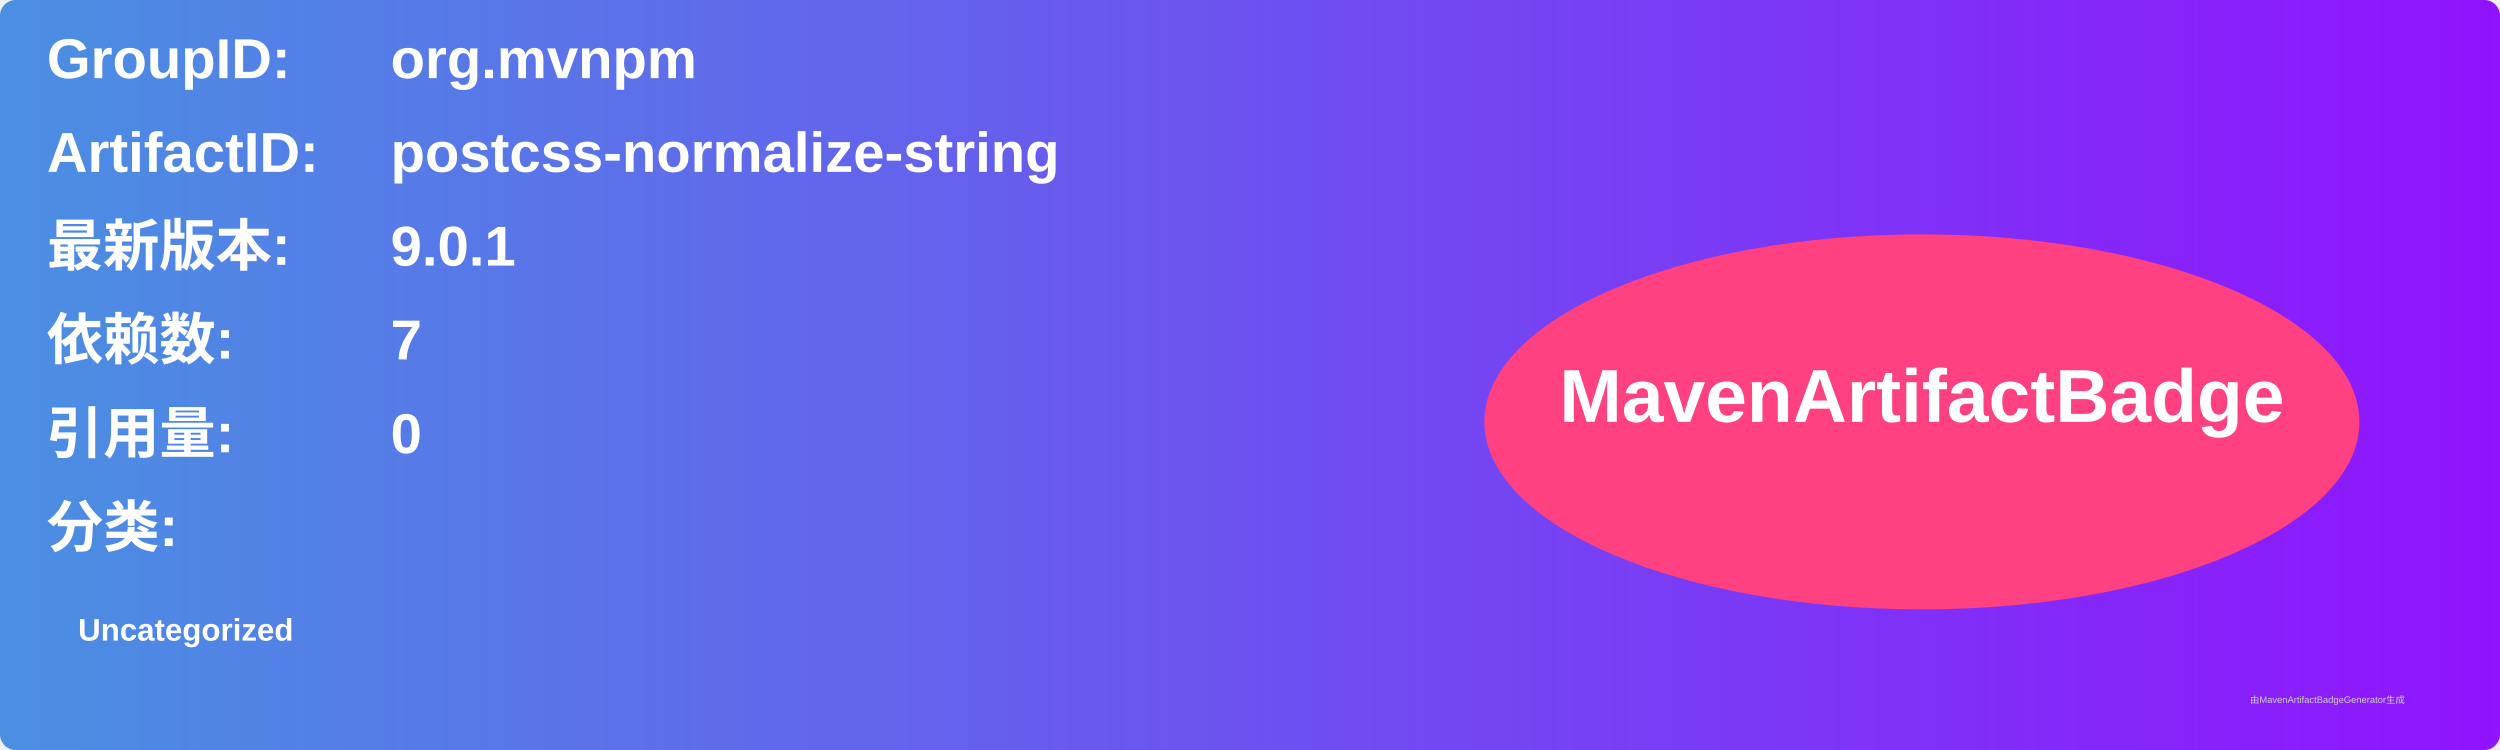
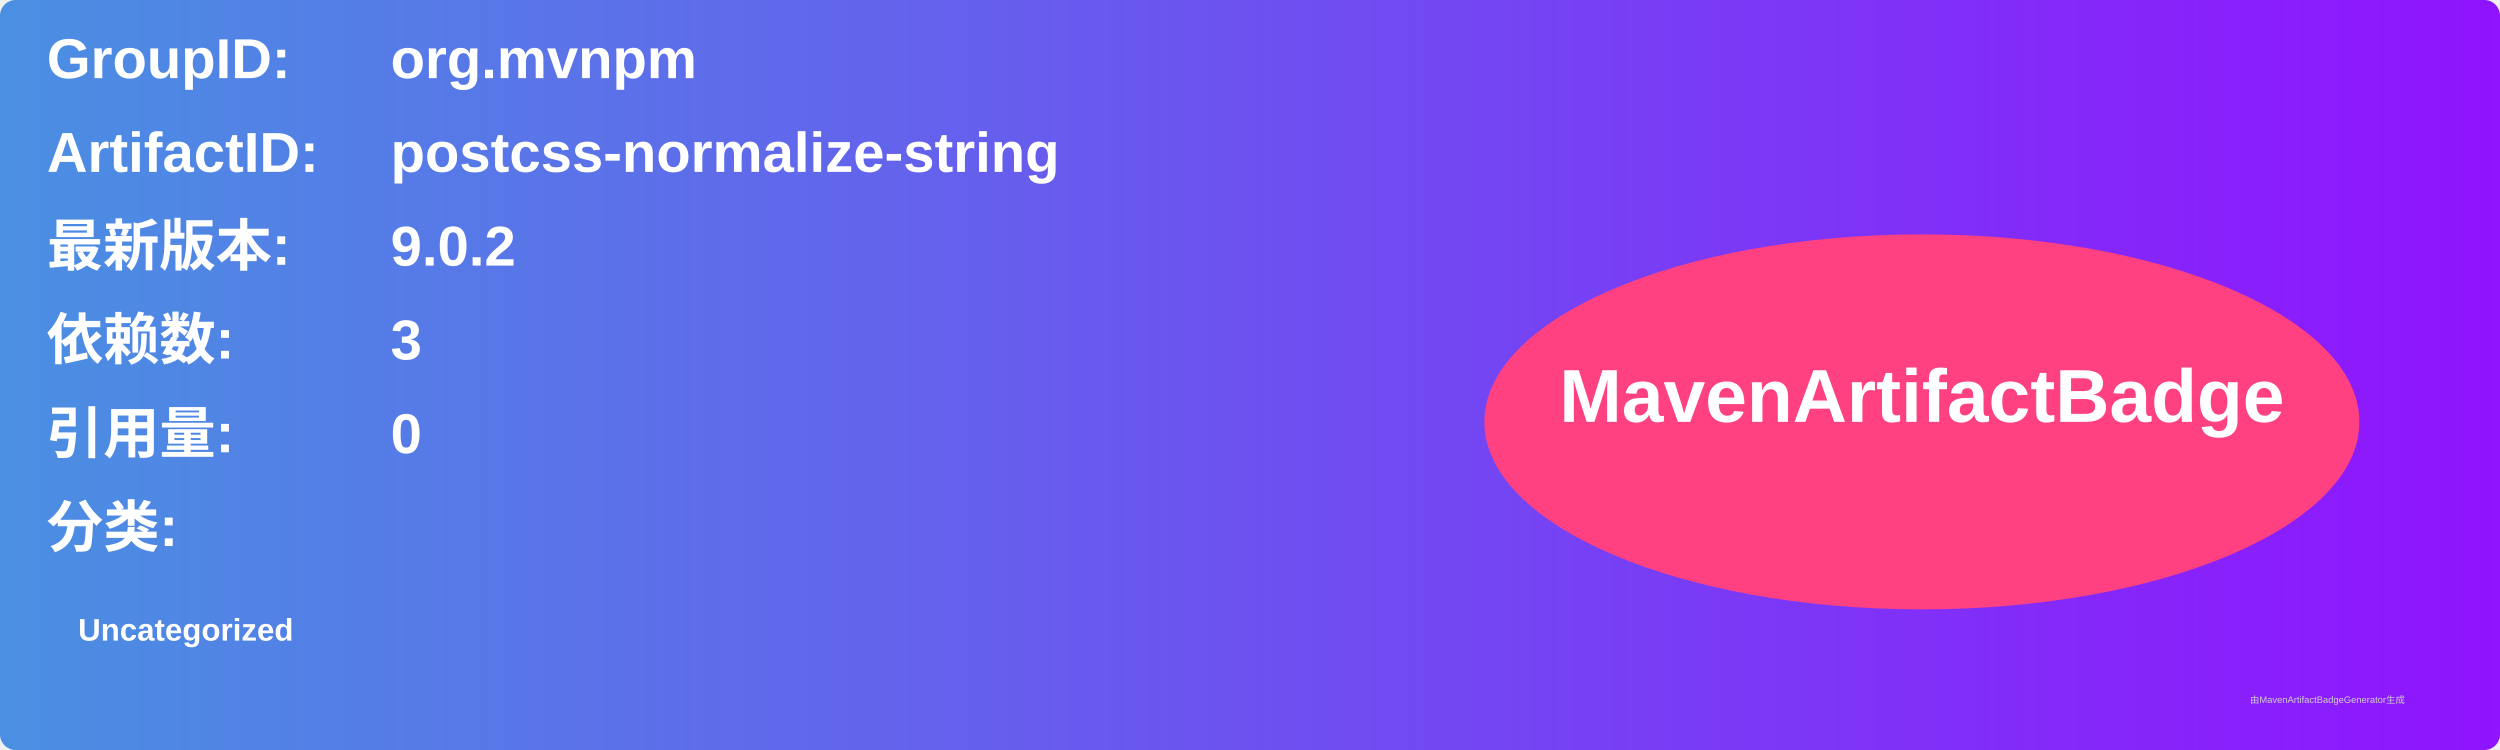
<svg xmlns="http://www.w3.org/2000/svg" width="800" height="240" viewBox="0 0 800 240">
  <linearGradient id="grad" x1="0%" y1="0%" x2="100%" y2="0%">
    <stop offset="0%" stop-color="#4a90e2" />
    <stop offset="100%" stop-color="#9013fe" />
  </linearGradient>
  <rect width="100%" height="100%" rx="5" ry="5" fill="url(#grad)" />
  <g transform="translate(15, 15)">
    <text x="0" y="10" font-family="Arial" font-size="18" fill="white" font-weight="bold" width="260">GroupID:</text>
    <text x="110" y="10" font-family="Arial" font-size="18" fill="white" font-weight="bold" width="460">org.mvnpm</text>
    <text x="0" y="40" font-family="Arial" font-size="18" fill="white" font-weight="bold" width="260">ArtifactID:</text>
    <text x="110" y="40" font-family="Arial" font-size="18" fill="white" font-weight="bold" width="460">postcss-normalize-string</text>
    <text x="0" y="70" font-family="Arial" font-size="18" fill="white" font-weight="bold">最新版本:</text>
    <text x="110" y="70" font-family="Arial" font-size="18" fill="white" font-weight="bold">
-       <tspan font-weight="bold">9.0.1</tspan>
+       <tspan font-weight="bold">9.0.2</tspan>
    </text>
    <text x="0" y="100" font-family="Arial" font-size="18" fill="white" font-weight="bold">依赖数: </text>
    <text x="110" y="100" font-family="Arial" font-size="18" fill="white">
-       <tspan font-weight="bold">7</tspan>
+       <tspan font-weight="bold">3</tspan>
    </text>
    <text x="0" y="130" font-family="Arial" font-size="18" fill="white" font-weight="bold">引用量: </text>
    <text x="110" y="130" font-family="Arial" font-size="18" fill="white">
      <tspan font-weight="bold">0</tspan>
    </text>
    <text x="0" y="160" font-family="Arial" font-size="18" fill="white" font-weight="bold">分类:</text>
    <text x="10" y="190" font-family="Arial" font-size="10" fill="white">
      <tspan font-weight="bold">Uncategorized</tspan>
    </text>
    <ellipse cx="600" cy="120" rx="140" ry="60" fill="#ff4081" />
    <text x="600" y="120" text-anchor="middle" font-family="Arial" font-size="24" fill="white" font-weight="bold">MavenArtifactBadge</text>
  </g>
  <text x="720" y="225" font-family="Arial" font-size="3" fill="#d0d0d0">由MavenArtifactBadgeGenerator生成</text>
</svg>
